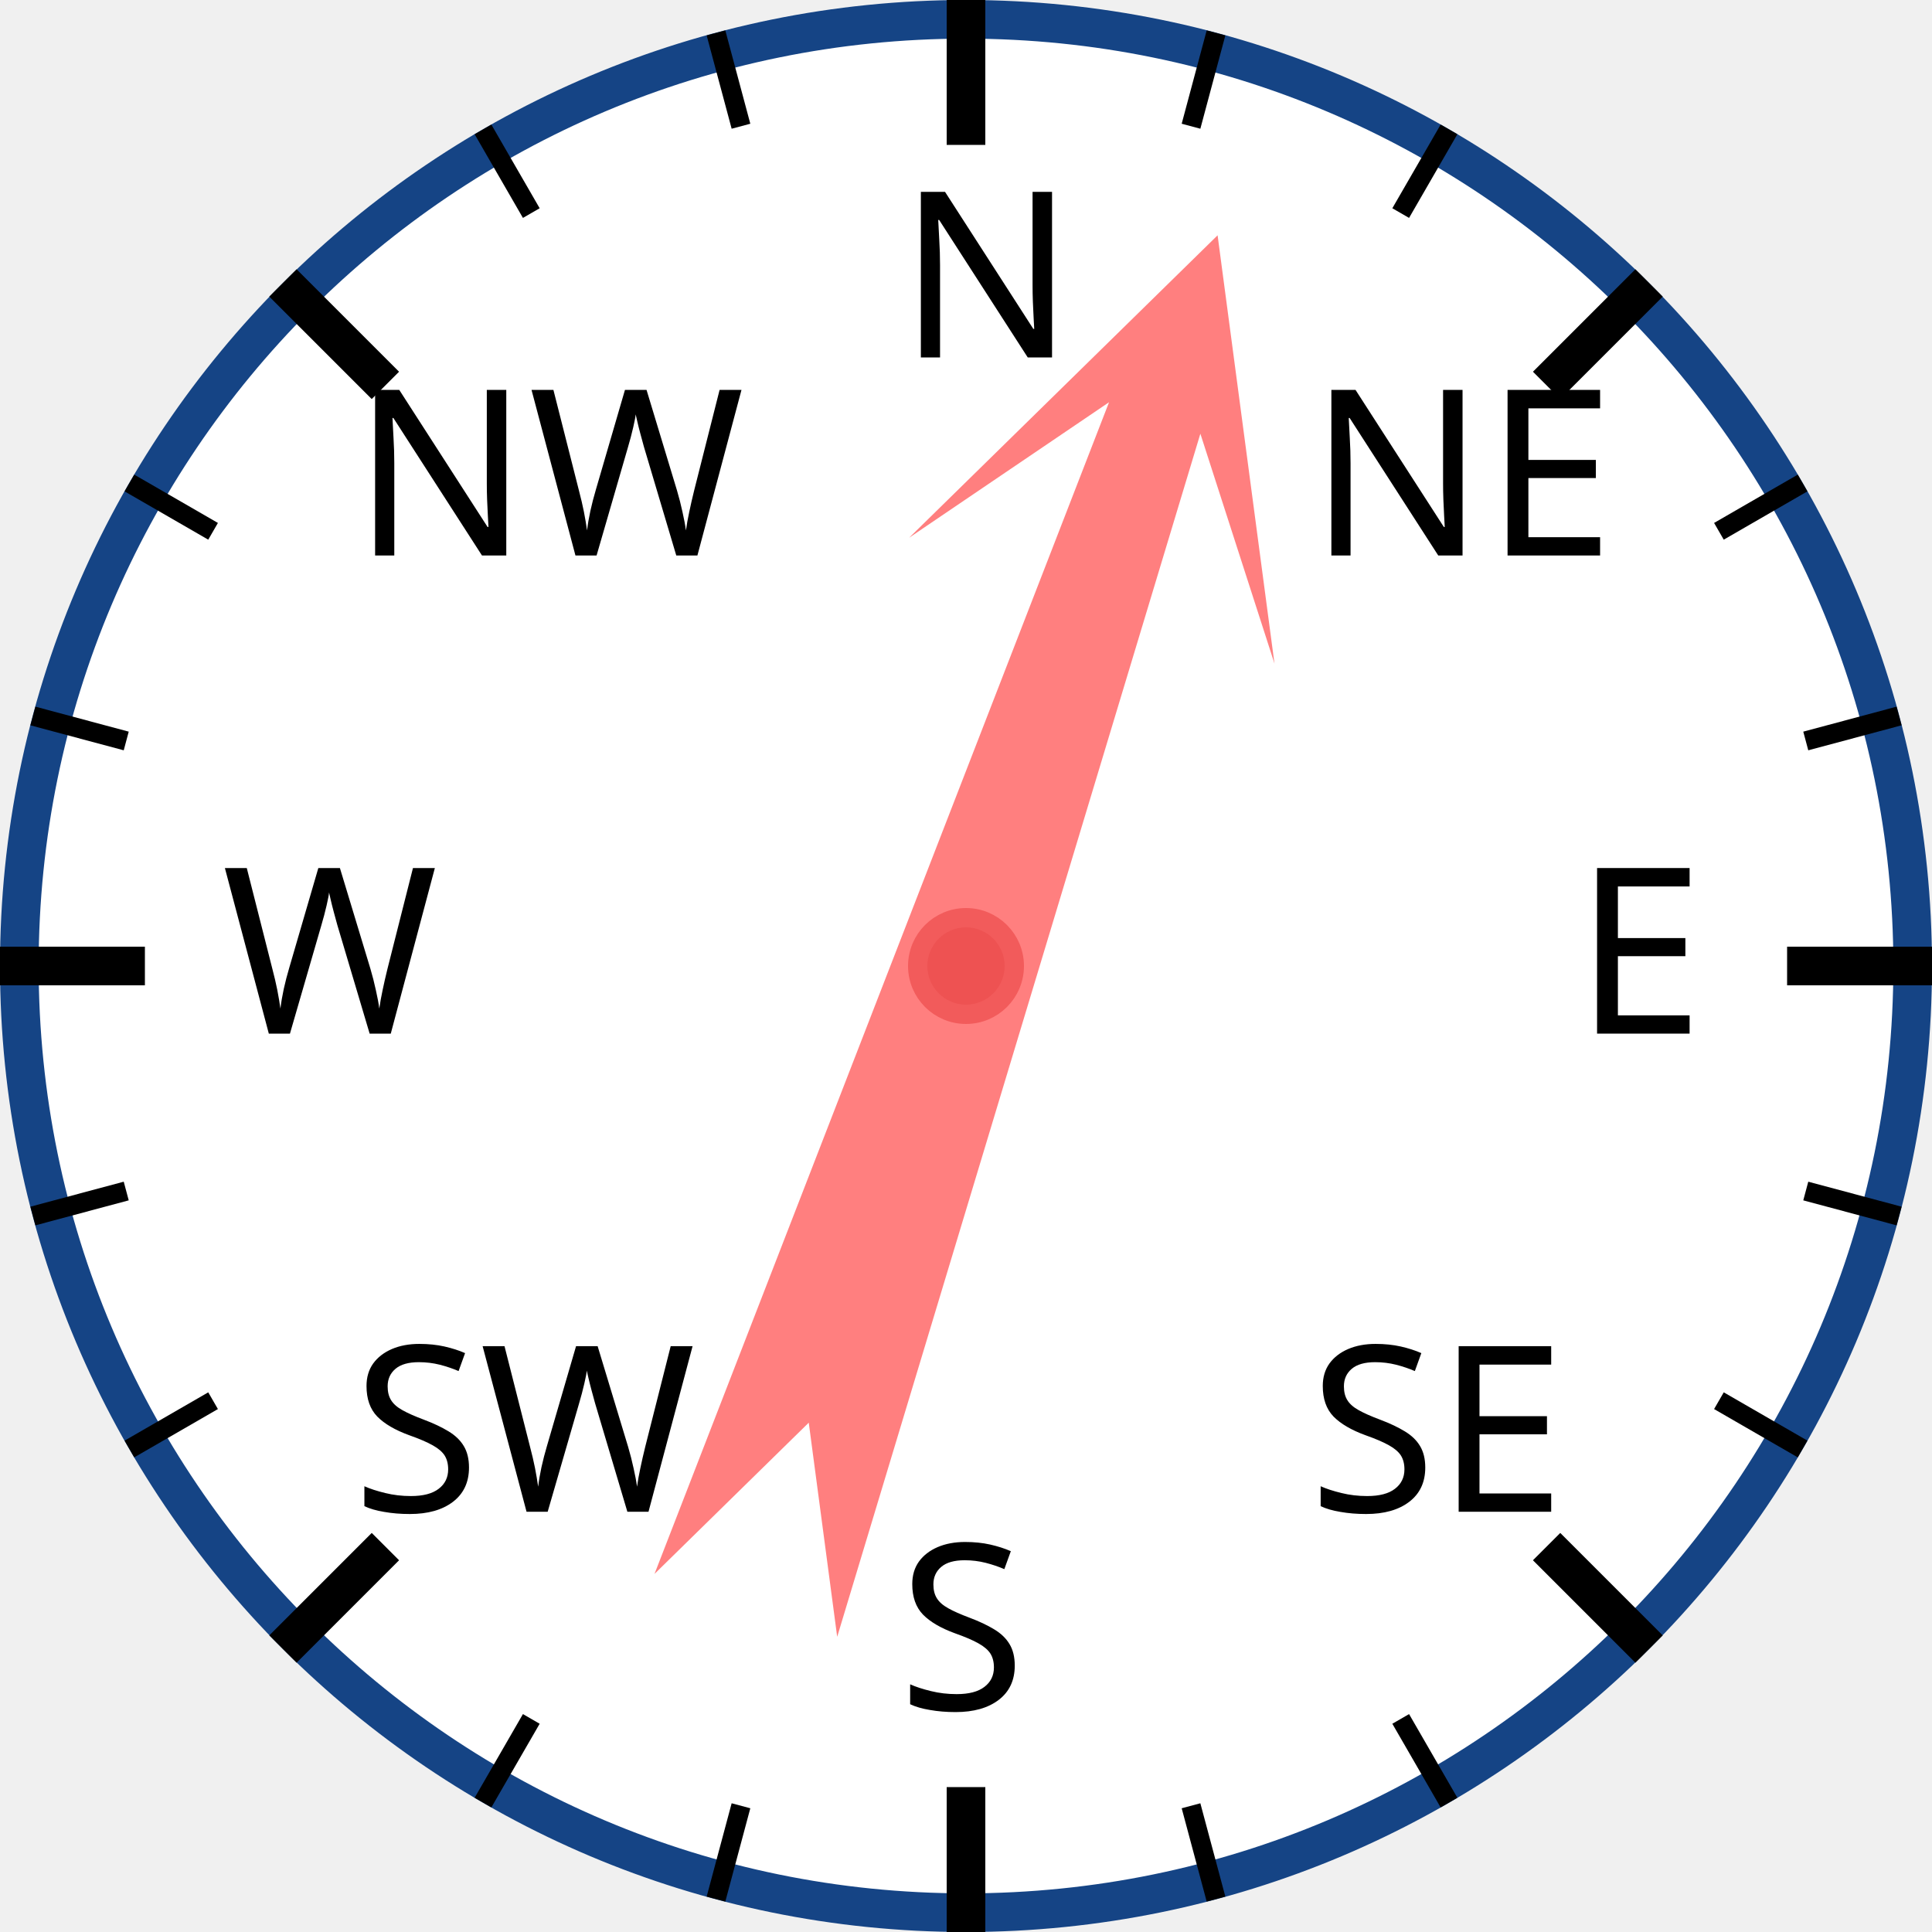
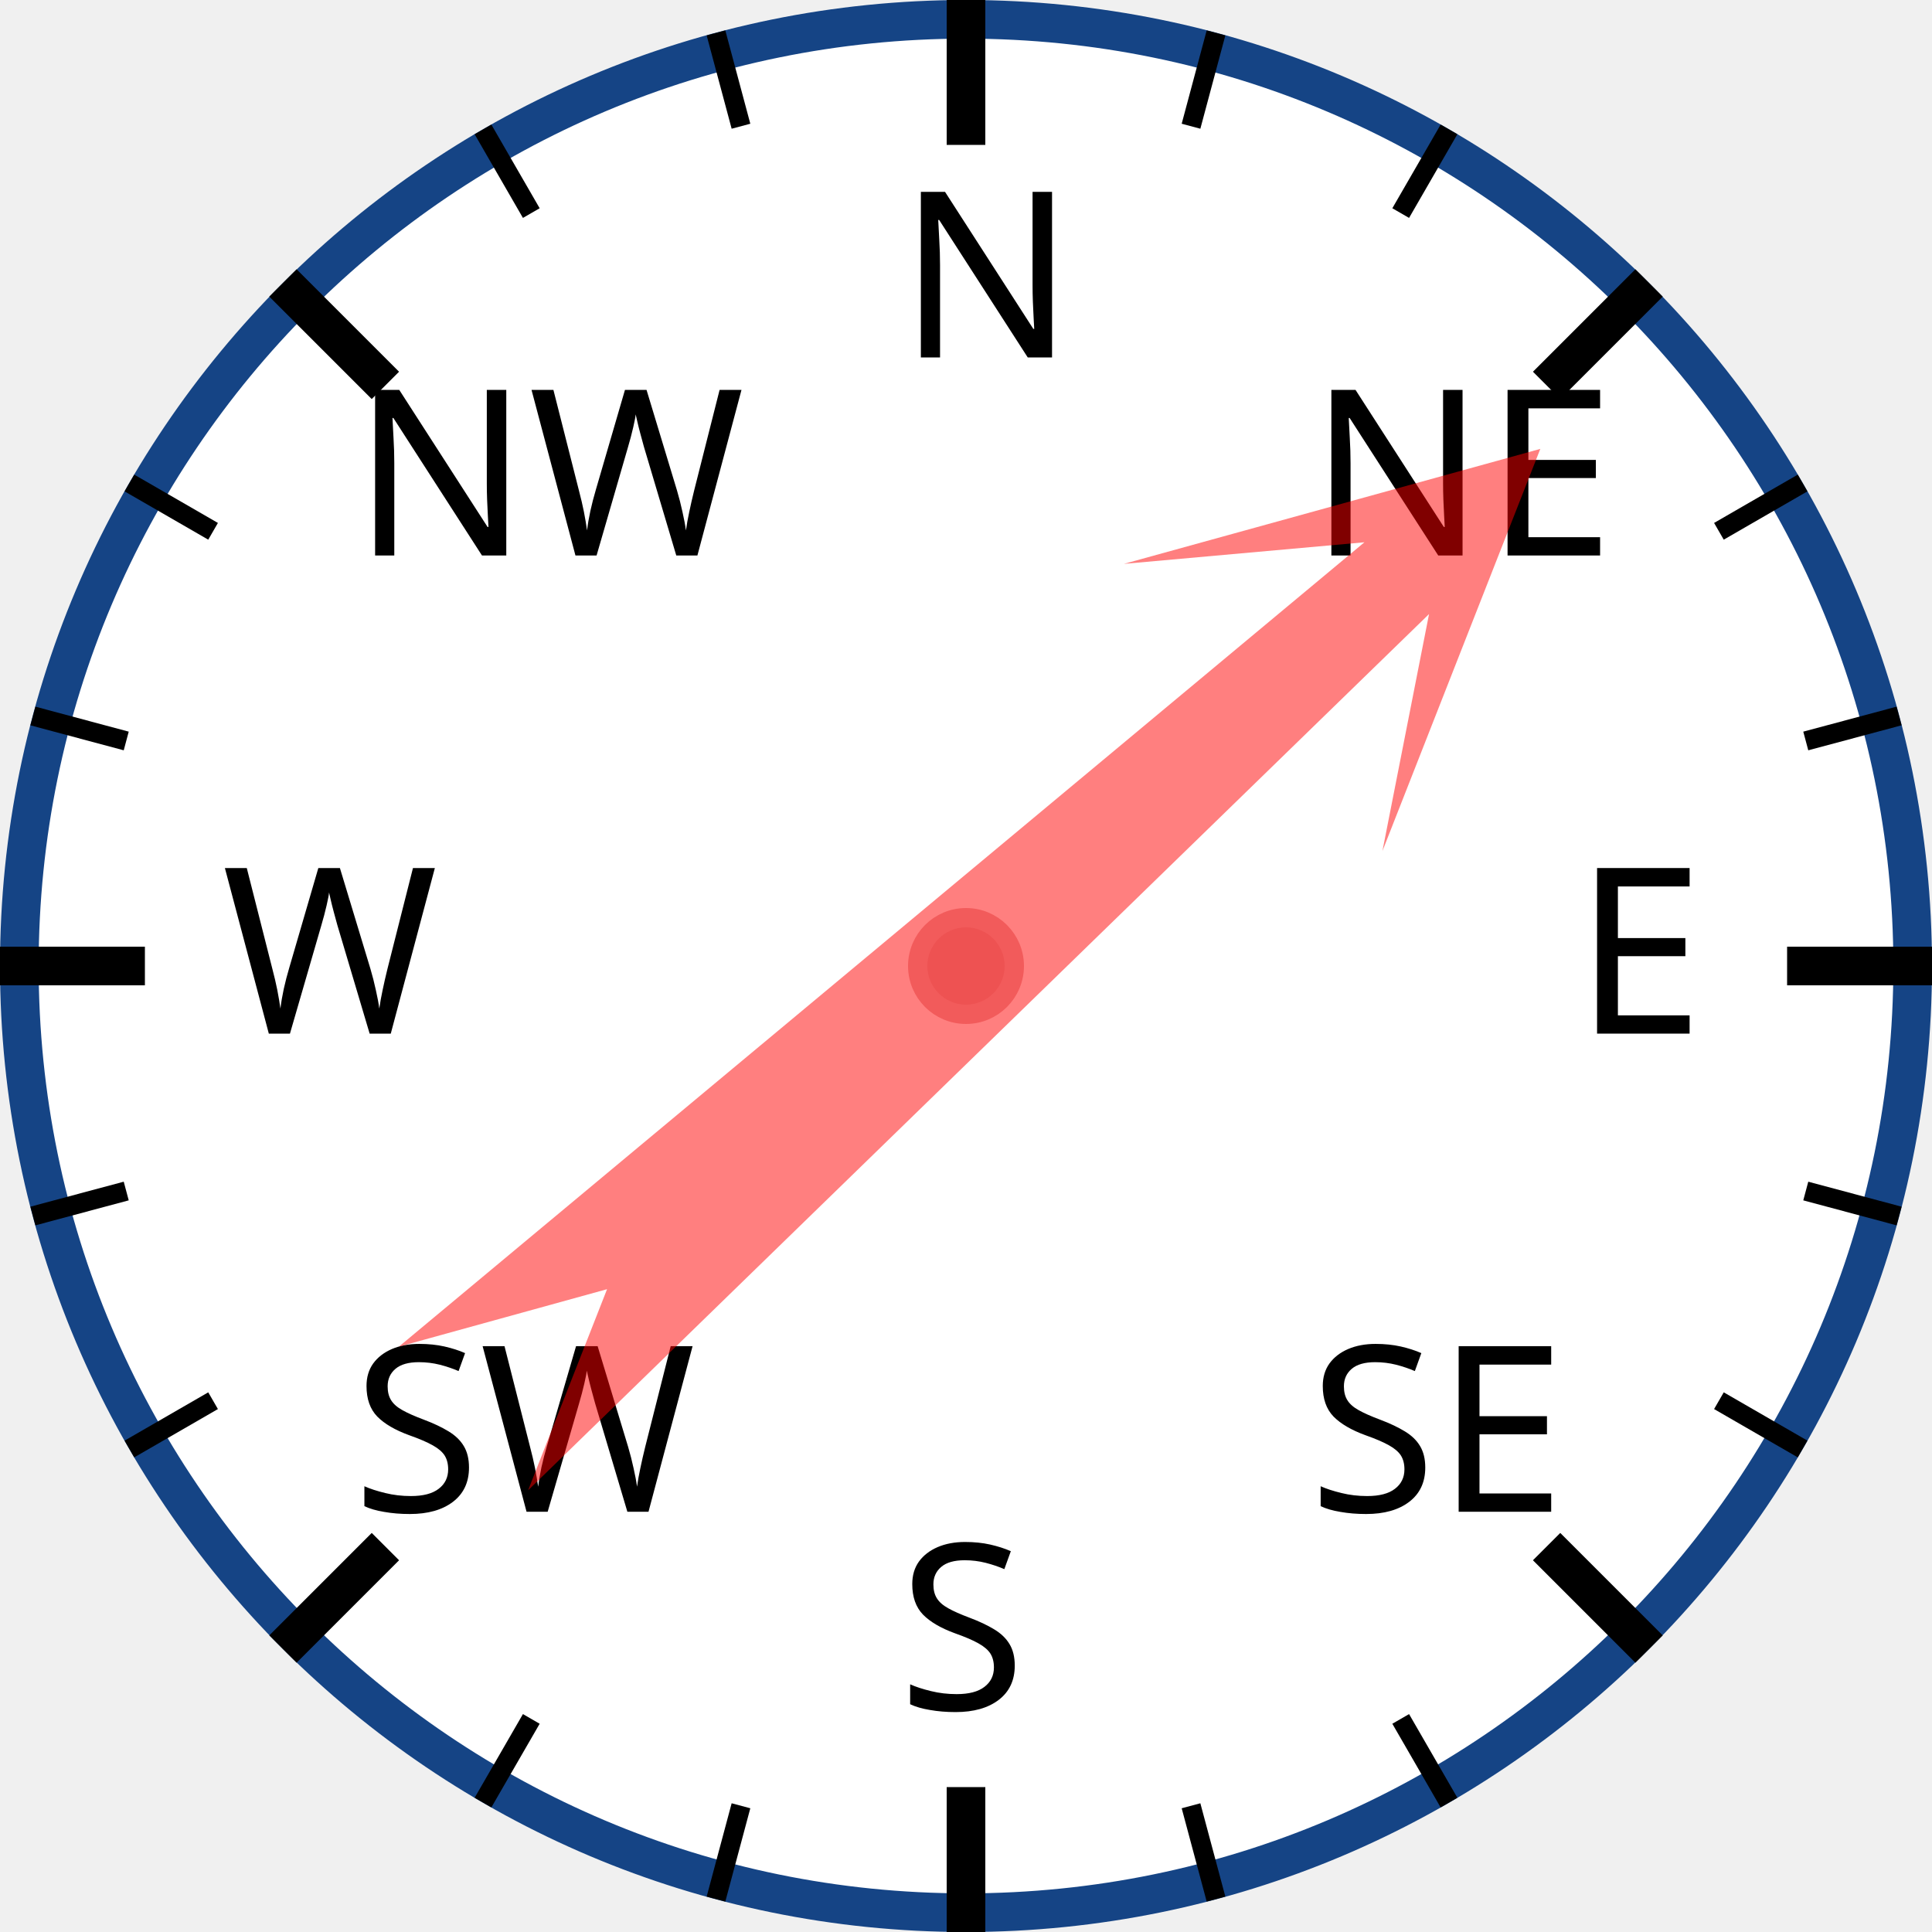
<svg xmlns="http://www.w3.org/2000/svg" width="120px" height="120px" viewBox="0 0 200 200">
  <circle cx="100" cy="100" r="98" style="fill: white; stroke: #154485; stroke-width: 4;" />
  <text x="93.0" y="37.0" style="font-family: sans-serif; font-size: 18pt;">N</text>
  <line x1="100.0" y1="0.0" x2="100.0" y2="15.0" style="stroke: black; stroke-width: 4;" />
  <line x1="74.118" y1="3.407" x2="76.706" y2="13.067" style="stroke: black; stroke-width: 2;" />
  <line x1="50" y1="13.397" x2="55" y2="22.058" style="stroke: black; stroke-width: 2;" />
  <text x="36.503" y="57.503" style="font-family: sans-serif; font-size: 18pt;">NW</text>
  <line x1="29.289" y1="29.289" x2="39.896" y2="39.896" style="stroke: black; stroke-width: 4;" />
  <line x1="13.397" y1="50" x2="22.058" y2="55" style="stroke: black; stroke-width: 2;" />
  <line x1="3.407" y1="74.118" x2="13.067" y2="76.706" style="stroke: black; stroke-width: 2;" />
  <text x="23.0" y="107.0" style="font-family: sans-serif; font-size: 18pt;">W</text>
  <line x1="0.0" y1="100.0" x2="15.0" y2="100.0" style="stroke: black; stroke-width: 4;" />
  <line x1="3.407" y1="125.882" x2="13.067" y2="123.294" style="stroke: black; stroke-width: 2;" />
  <line x1="13.397" y1="150" x2="22.058" y2="145" style="stroke: black; stroke-width: 2;" />
  <text x="36.503" y="156.497" style="font-family: sans-serif; font-size: 18pt;">SW</text>
  <line x1="29.289" y1="170.711" x2="39.896" y2="160.104" style="stroke: black; stroke-width: 4;" />
  <line x1="50" y1="186.603" x2="55" y2="177.942" style="stroke: black; stroke-width: 2;" />
  <line x1="74.118" y1="196.593" x2="76.706" y2="186.933" style="stroke: black; stroke-width: 2;" />
  <text x="93" y="177.0" style="font-family: sans-serif; font-size: 18pt;">S</text>
  <line x1="100" y1="200.0" x2="100" y2="185.0" style="stroke: black; stroke-width: 4;" />
  <line x1="125.882" y1="196.593" x2="123.294" y2="186.933" style="stroke: black; stroke-width: 2;" />
  <line x1="150.0" y1="186.603" x2="145.0" y2="177.942" style="stroke: black; stroke-width: 2;" />
  <text x="135.497" y="156.497" style="font-family: sans-serif; font-size: 18pt;">SE</text>
  <line x1="170.711" y1="170.711" x2="160.104" y2="160.104" style="stroke: black; stroke-width: 4;" />
  <line x1="186.603" y1="150" x2="177.942" y2="145" style="stroke: black; stroke-width: 2;" />
  <line x1="196.593" y1="125.882" x2="186.933" y2="123.294" style="stroke: black; stroke-width: 2;" />
  <text x="163.0" y="107" style="font-family: sans-serif; font-size: 18pt;">E</text>
  <line x1="200.0" y1="100" x2="185.0" y2="100" style="stroke: black; stroke-width: 4;" />
  <line x1="196.593" y1="74.118" x2="186.933" y2="76.706" style="stroke: black; stroke-width: 2;" />
  <line x1="186.603" y1="50" x2="177.942" y2="55" style="stroke: black; stroke-width: 2;" />
  <text x="135.497" y="57.503" style="font-family: sans-serif; font-size: 18pt;">NE</text>
  <line x1="170.711" y1="29.289" x2="160.104" y2="39.896" style="stroke: black; stroke-width: 4;" />
  <line x1="150" y1="13.397" x2="145" y2="22.058" style="stroke: black; stroke-width: 2;" />
  <line x1="125.882" y1="3.407" x2="123.294" y2="13.067" style="stroke: black; stroke-width: 2;" />
-   <polygon points="100 20 120 60 105 40 110 170 100 150 90 170 95 40 80 60" style="fill: red; fill-opacity: 0.5;" transform="rotate(19,100,100)" />
+   <polygon points="100 20 120 60 105 40 110 170 100 150 90 170 95 40 80 60" style="fill: red; fill-opacity: 0.5;" transform="rotate(48,100,100)" />
  <circle cx="100" cy="100" r="5" style="fill: #EE5252; stroke: #F25B5B; stroke-width: 2;" />
</svg>
